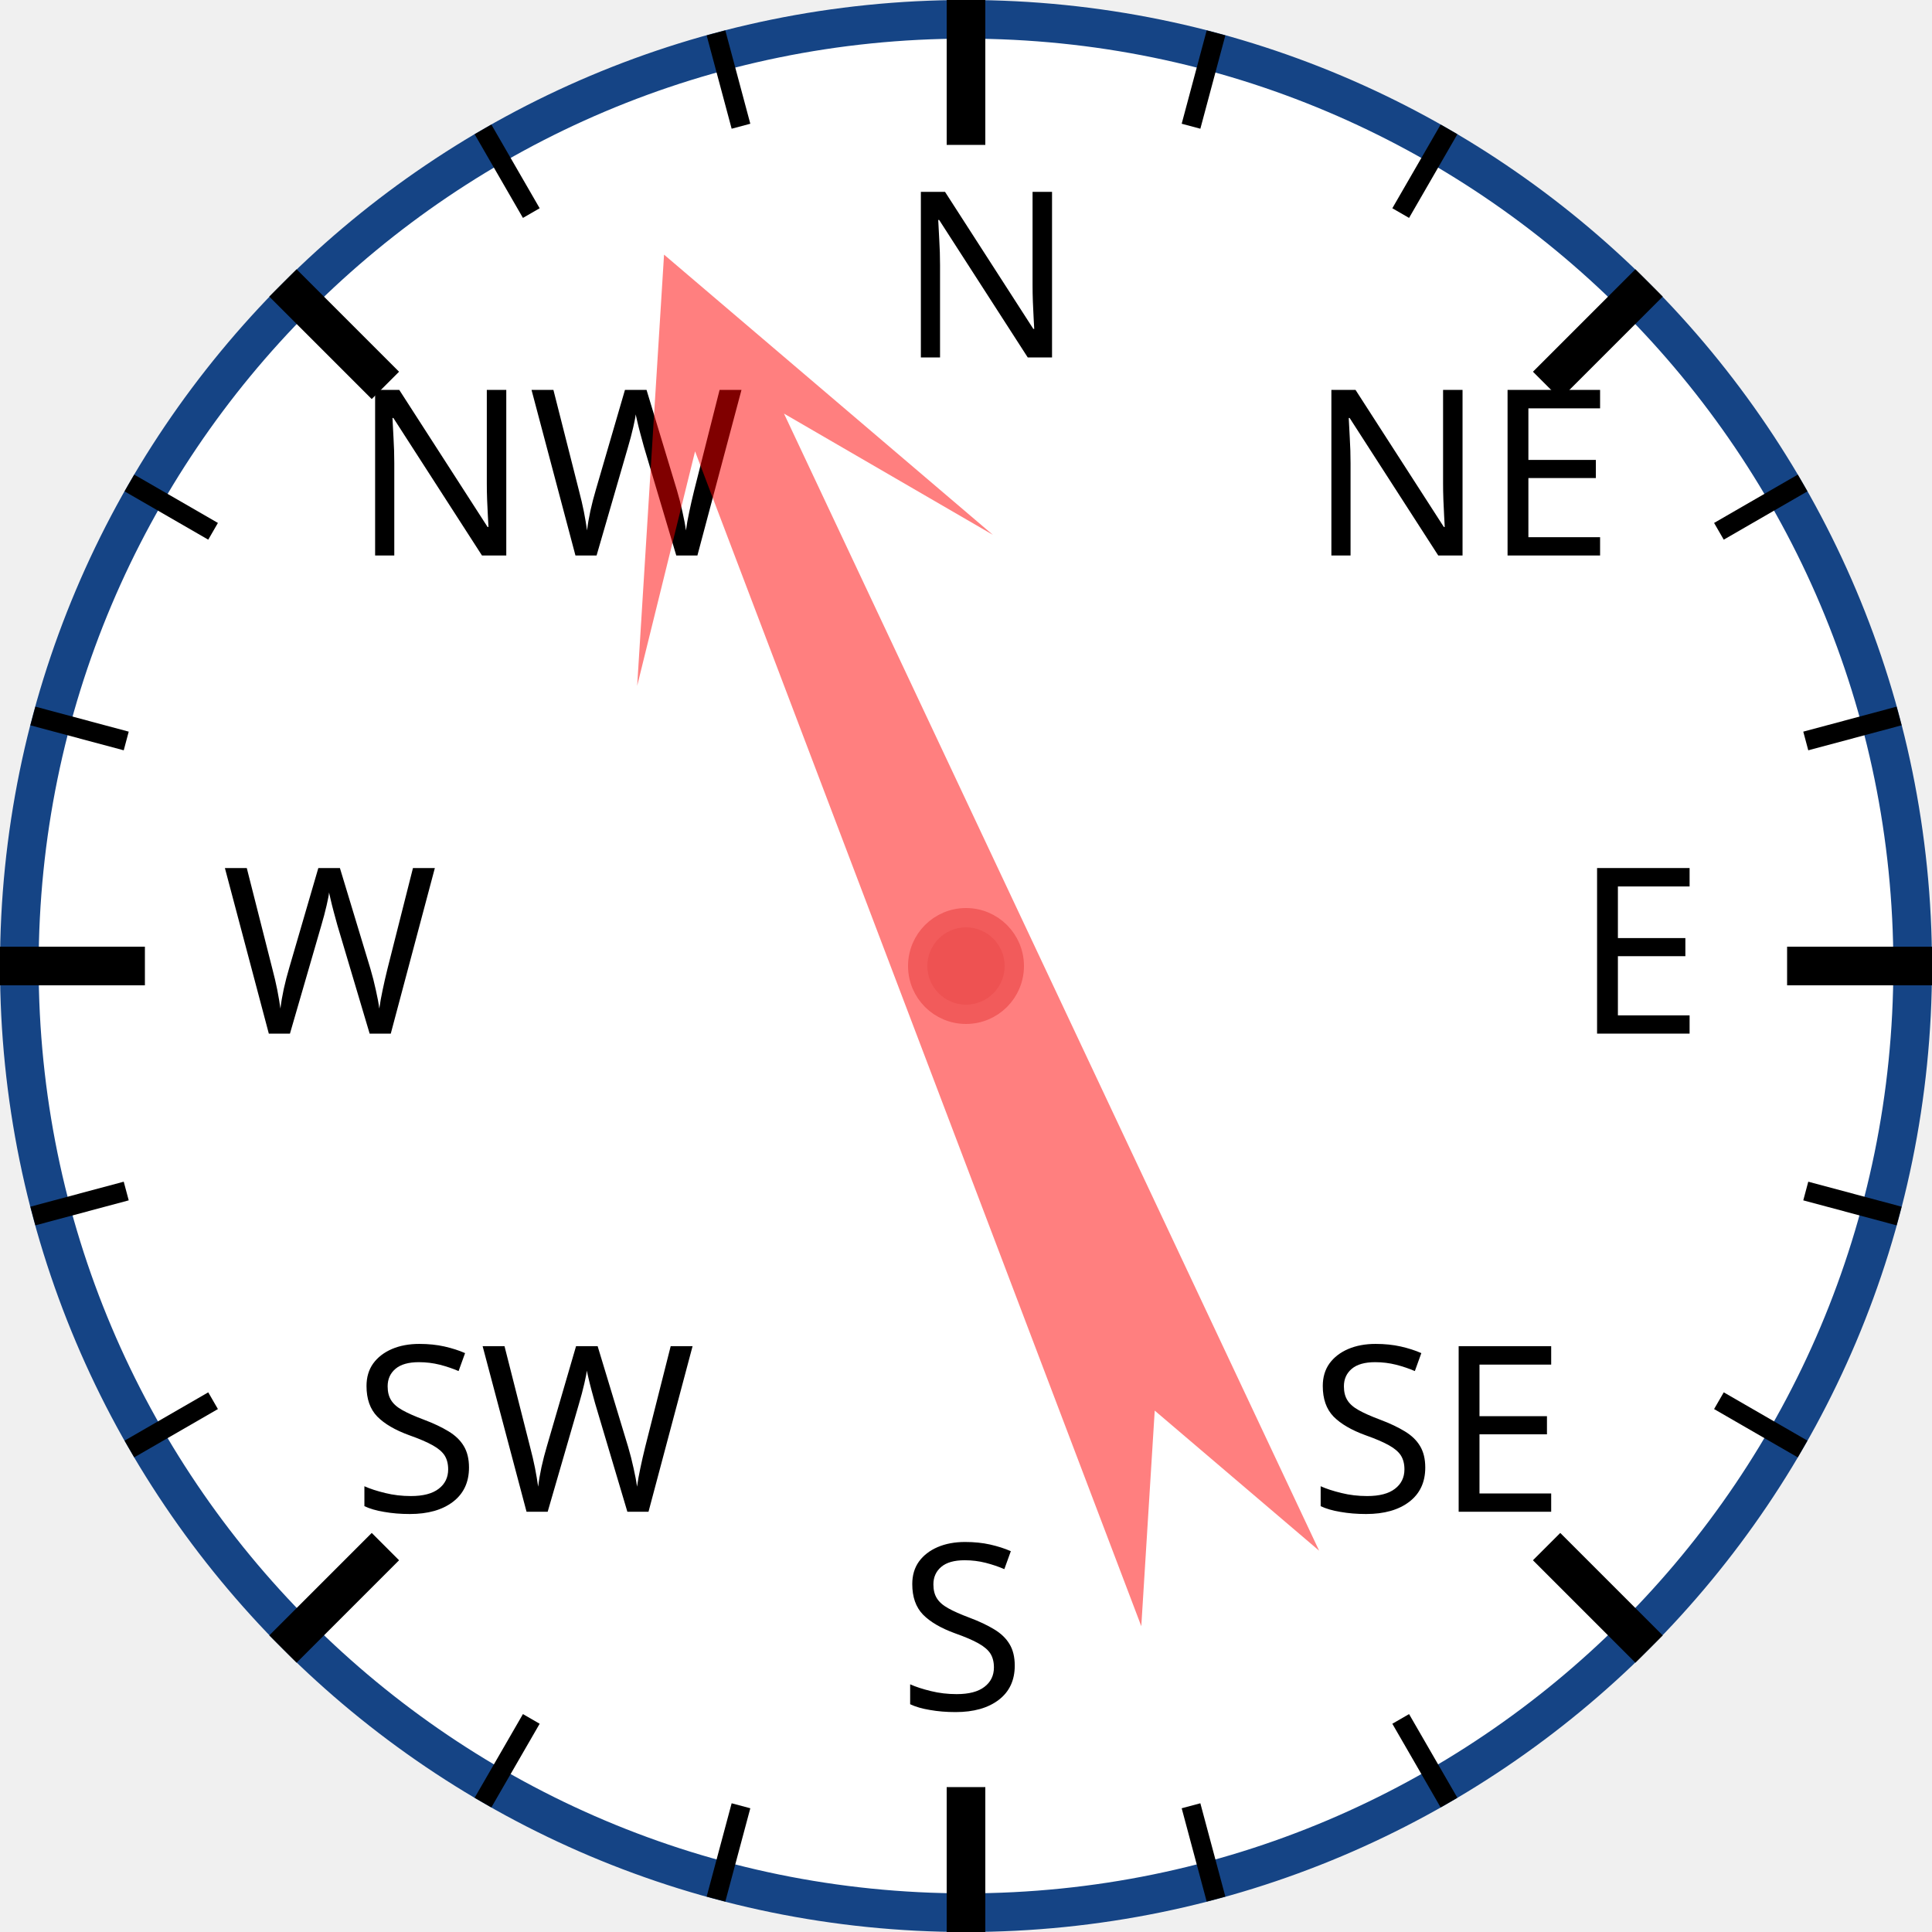
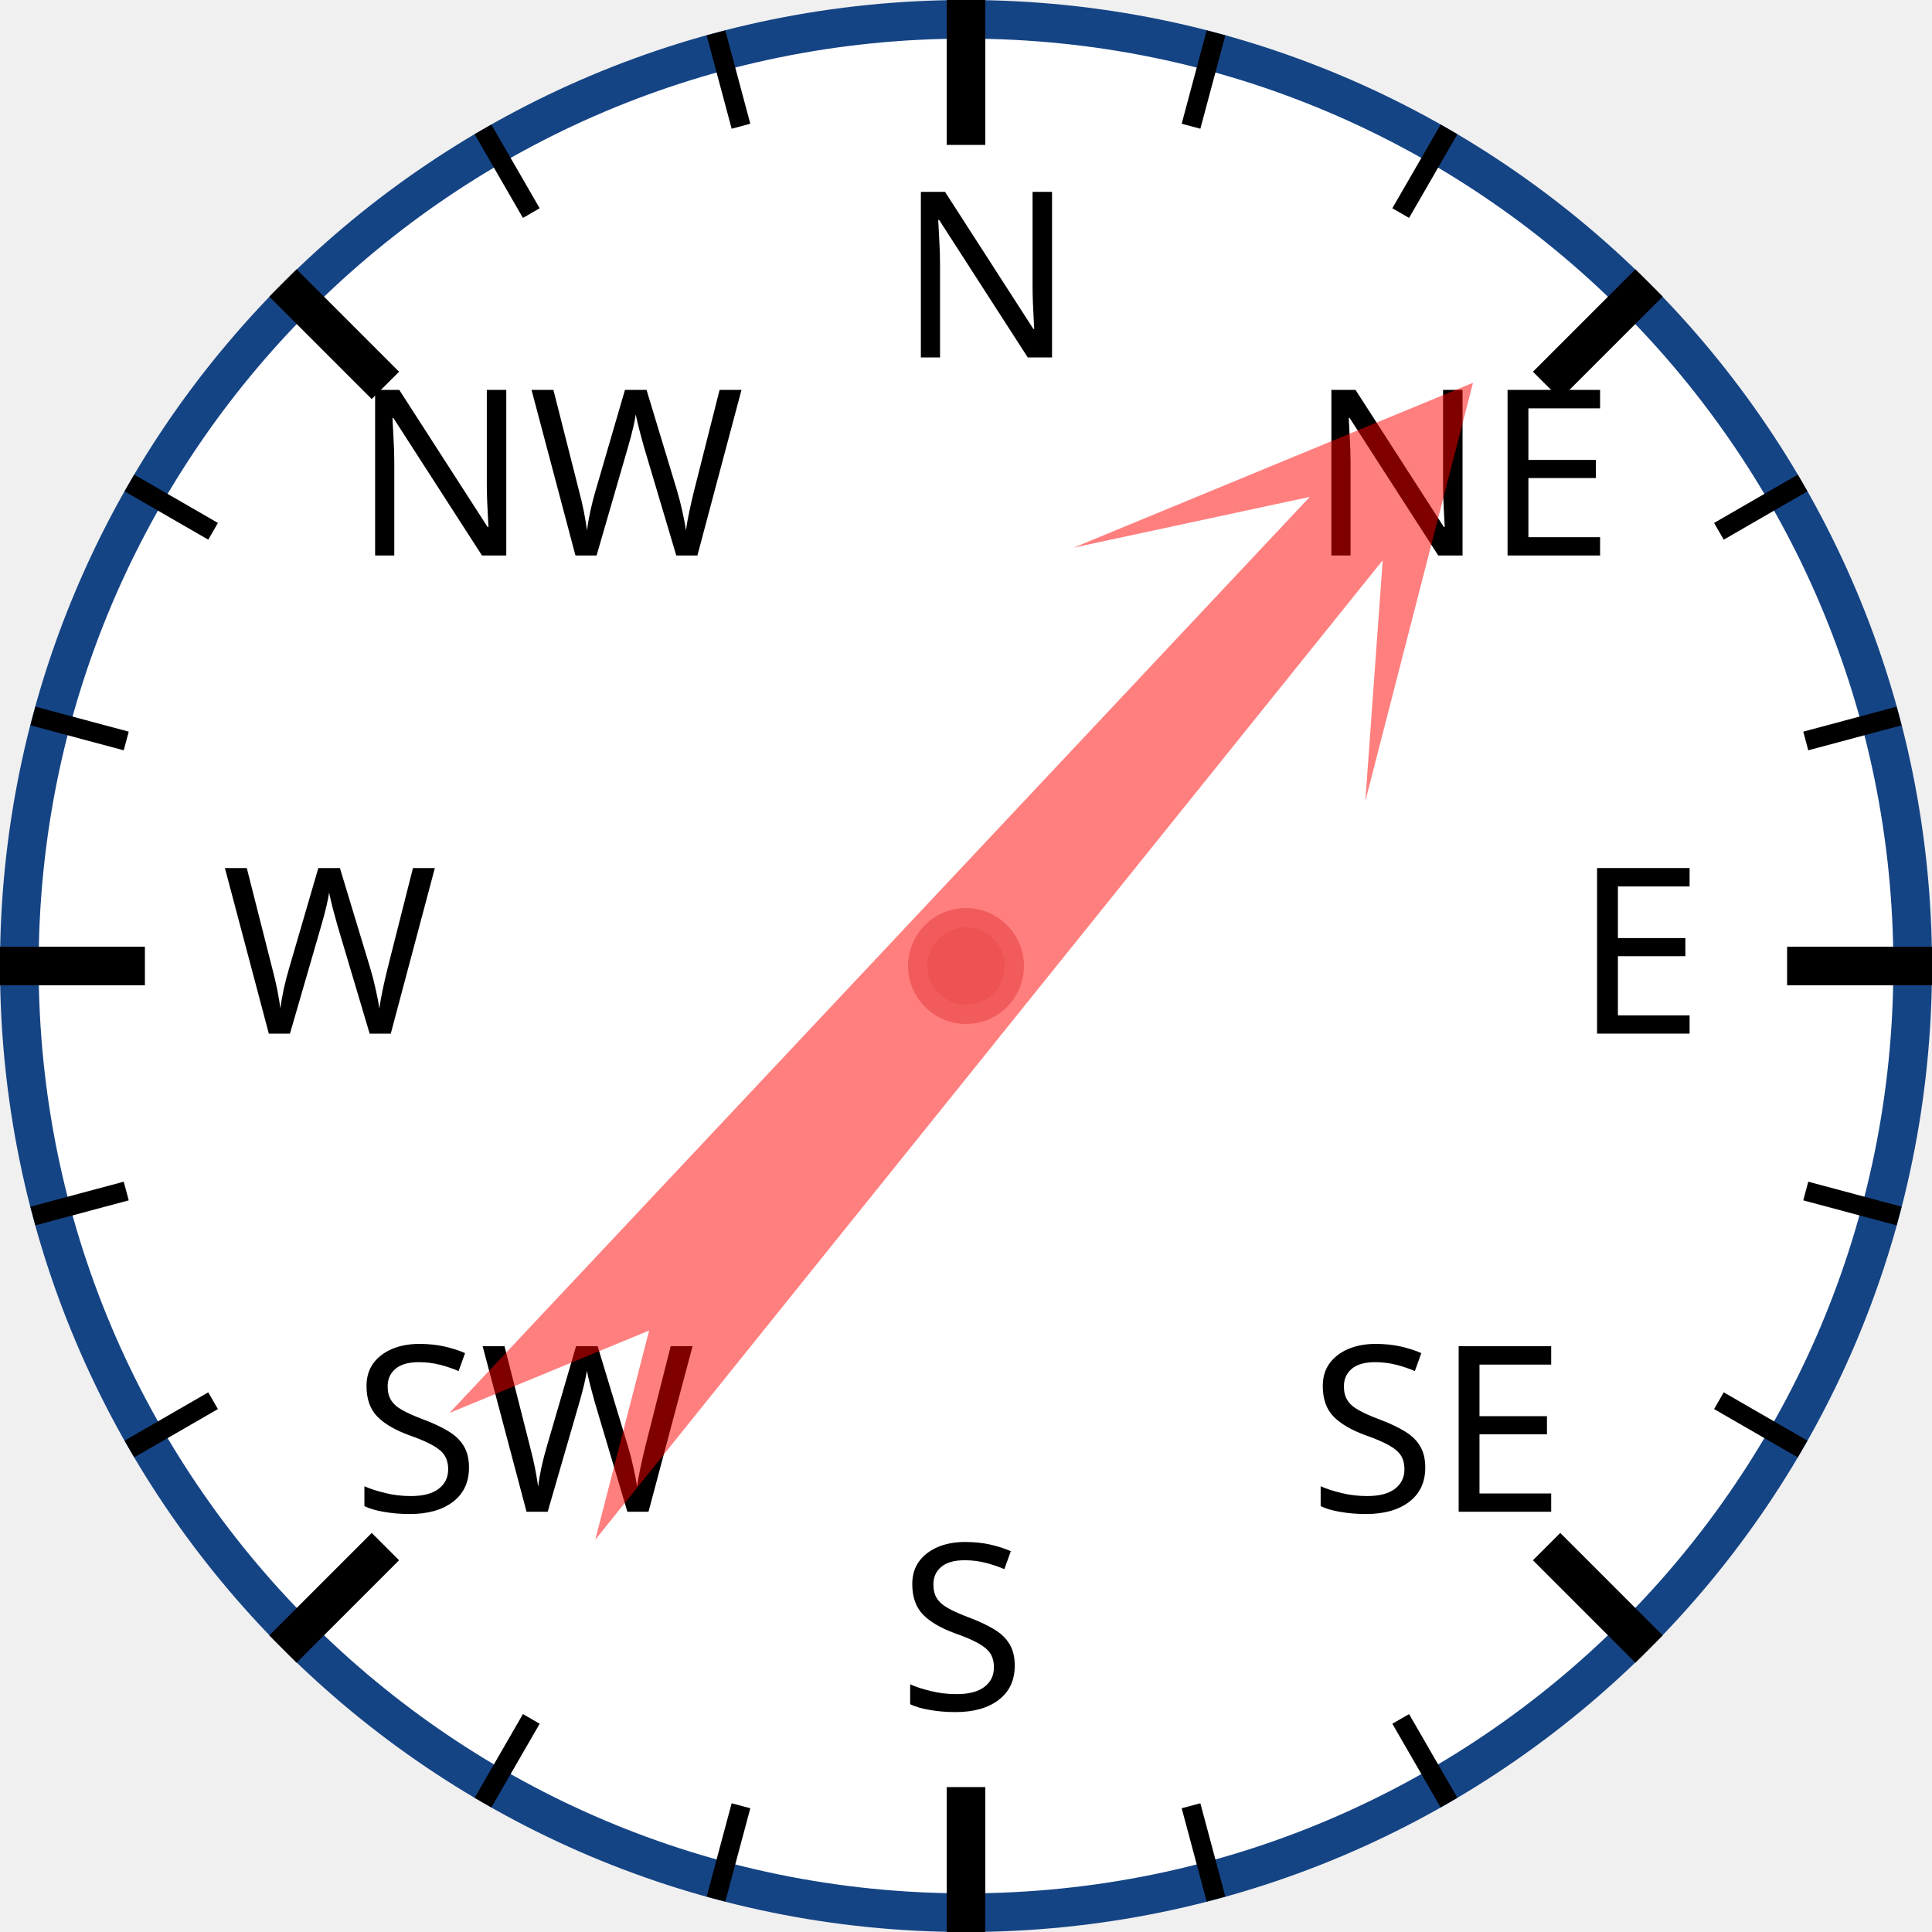
<svg xmlns="http://www.w3.org/2000/svg" width="120px" height="120px" viewBox="0 0 200 200">
  <circle cx="100" cy="100" r="98" style="fill: white; stroke: #154485; stroke-width: 4;" />
  <text x="93.0" y="37.0" style="font-family: sans-serif; font-size: 18pt;">N</text>
  <line x1="100.0" y1="0.0" x2="100.0" y2="15.0" style="stroke: black; stroke-width: 4;" />
  <line x1="74.118" y1="3.407" x2="76.706" y2="13.067" style="stroke: black; stroke-width: 2;" />
  <line x1="50" y1="13.397" x2="55" y2="22.058" style="stroke: black; stroke-width: 2;" />
  <text x="36.503" y="57.503" style="font-family: sans-serif; font-size: 18pt;">NW</text>
  <line x1="29.289" y1="29.289" x2="39.896" y2="39.896" style="stroke: black; stroke-width: 4;" />
  <line x1="13.397" y1="50" x2="22.058" y2="55" style="stroke: black; stroke-width: 2;" />
  <line x1="3.407" y1="74.118" x2="13.067" y2="76.706" style="stroke: black; stroke-width: 2;" />
  <text x="23.0" y="107.0" style="font-family: sans-serif; font-size: 18pt;">W</text>
  <line x1="0.0" y1="100.0" x2="15.0" y2="100.0" style="stroke: black; stroke-width: 4;" />
  <line x1="3.407" y1="125.882" x2="13.067" y2="123.294" style="stroke: black; stroke-width: 2;" />
  <line x1="13.397" y1="150" x2="22.058" y2="145" style="stroke: black; stroke-width: 2;" />
  <text x="36.503" y="156.497" style="font-family: sans-serif; font-size: 18pt;">SW</text>
  <line x1="29.289" y1="170.711" x2="39.896" y2="160.104" style="stroke: black; stroke-width: 4;" />
  <line x1="50" y1="186.603" x2="55" y2="177.942" style="stroke: black; stroke-width: 2;" />
  <line x1="74.118" y1="196.593" x2="76.706" y2="186.933" style="stroke: black; stroke-width: 2;" />
  <text x="93" y="177.0" style="font-family: sans-serif; font-size: 18pt;">S</text>
  <line x1="100" y1="200.0" x2="100" y2="185.0" style="stroke: black; stroke-width: 4;" />
  <line x1="125.882" y1="196.593" x2="123.294" y2="186.933" style="stroke: black; stroke-width: 2;" />
  <line x1="150.0" y1="186.603" x2="145.0" y2="177.942" style="stroke: black; stroke-width: 2;" />
  <text x="135.497" y="156.497" style="font-family: sans-serif; font-size: 18pt;">SE</text>
  <line x1="170.711" y1="170.711" x2="160.104" y2="160.104" style="stroke: black; stroke-width: 4;" />
  <line x1="186.603" y1="150" x2="177.942" y2="145" style="stroke: black; stroke-width: 2;" />
  <line x1="196.593" y1="125.882" x2="186.933" y2="123.294" style="stroke: black; stroke-width: 2;" />
  <text x="163.0" y="107" style="font-family: sans-serif; font-size: 18pt;">E</text>
  <line x1="200.0" y1="100" x2="185.0" y2="100" style="stroke: black; stroke-width: 4;" />
  <line x1="196.593" y1="74.118" x2="186.933" y2="76.706" style="stroke: black; stroke-width: 2;" />
  <line x1="186.603" y1="50" x2="177.942" y2="55" style="stroke: black; stroke-width: 2;" />
  <text x="135.497" y="57.503" style="font-family: sans-serif; font-size: 18pt;">NE</text>
  <line x1="170.711" y1="29.289" x2="160.104" y2="39.896" style="stroke: black; stroke-width: 4;" />
  <line x1="150" y1="13.397" x2="145" y2="22.058" style="stroke: black; stroke-width: 2;" />
  <line x1="125.882" y1="3.407" x2="123.294" y2="13.067" style="stroke: black; stroke-width: 2;" />
-   <polygon points="100 20 120 60 105 40 110 170 100 150 90 170 95 40 80 60" style="fill: red; fill-opacity: 0.5;" transform="rotate(337,100,100)" />
+   <polygon points="100 20 120 60 105 40 110 170 100 150 90 170 95 40 80 60" style="fill: red; fill-opacity: 0.5;" transform="rotate(41,100,100)" />
  <circle cx="100" cy="100" r="5" style="fill: #EE5252; stroke: #F25B5B; stroke-width: 2;" />
</svg>
